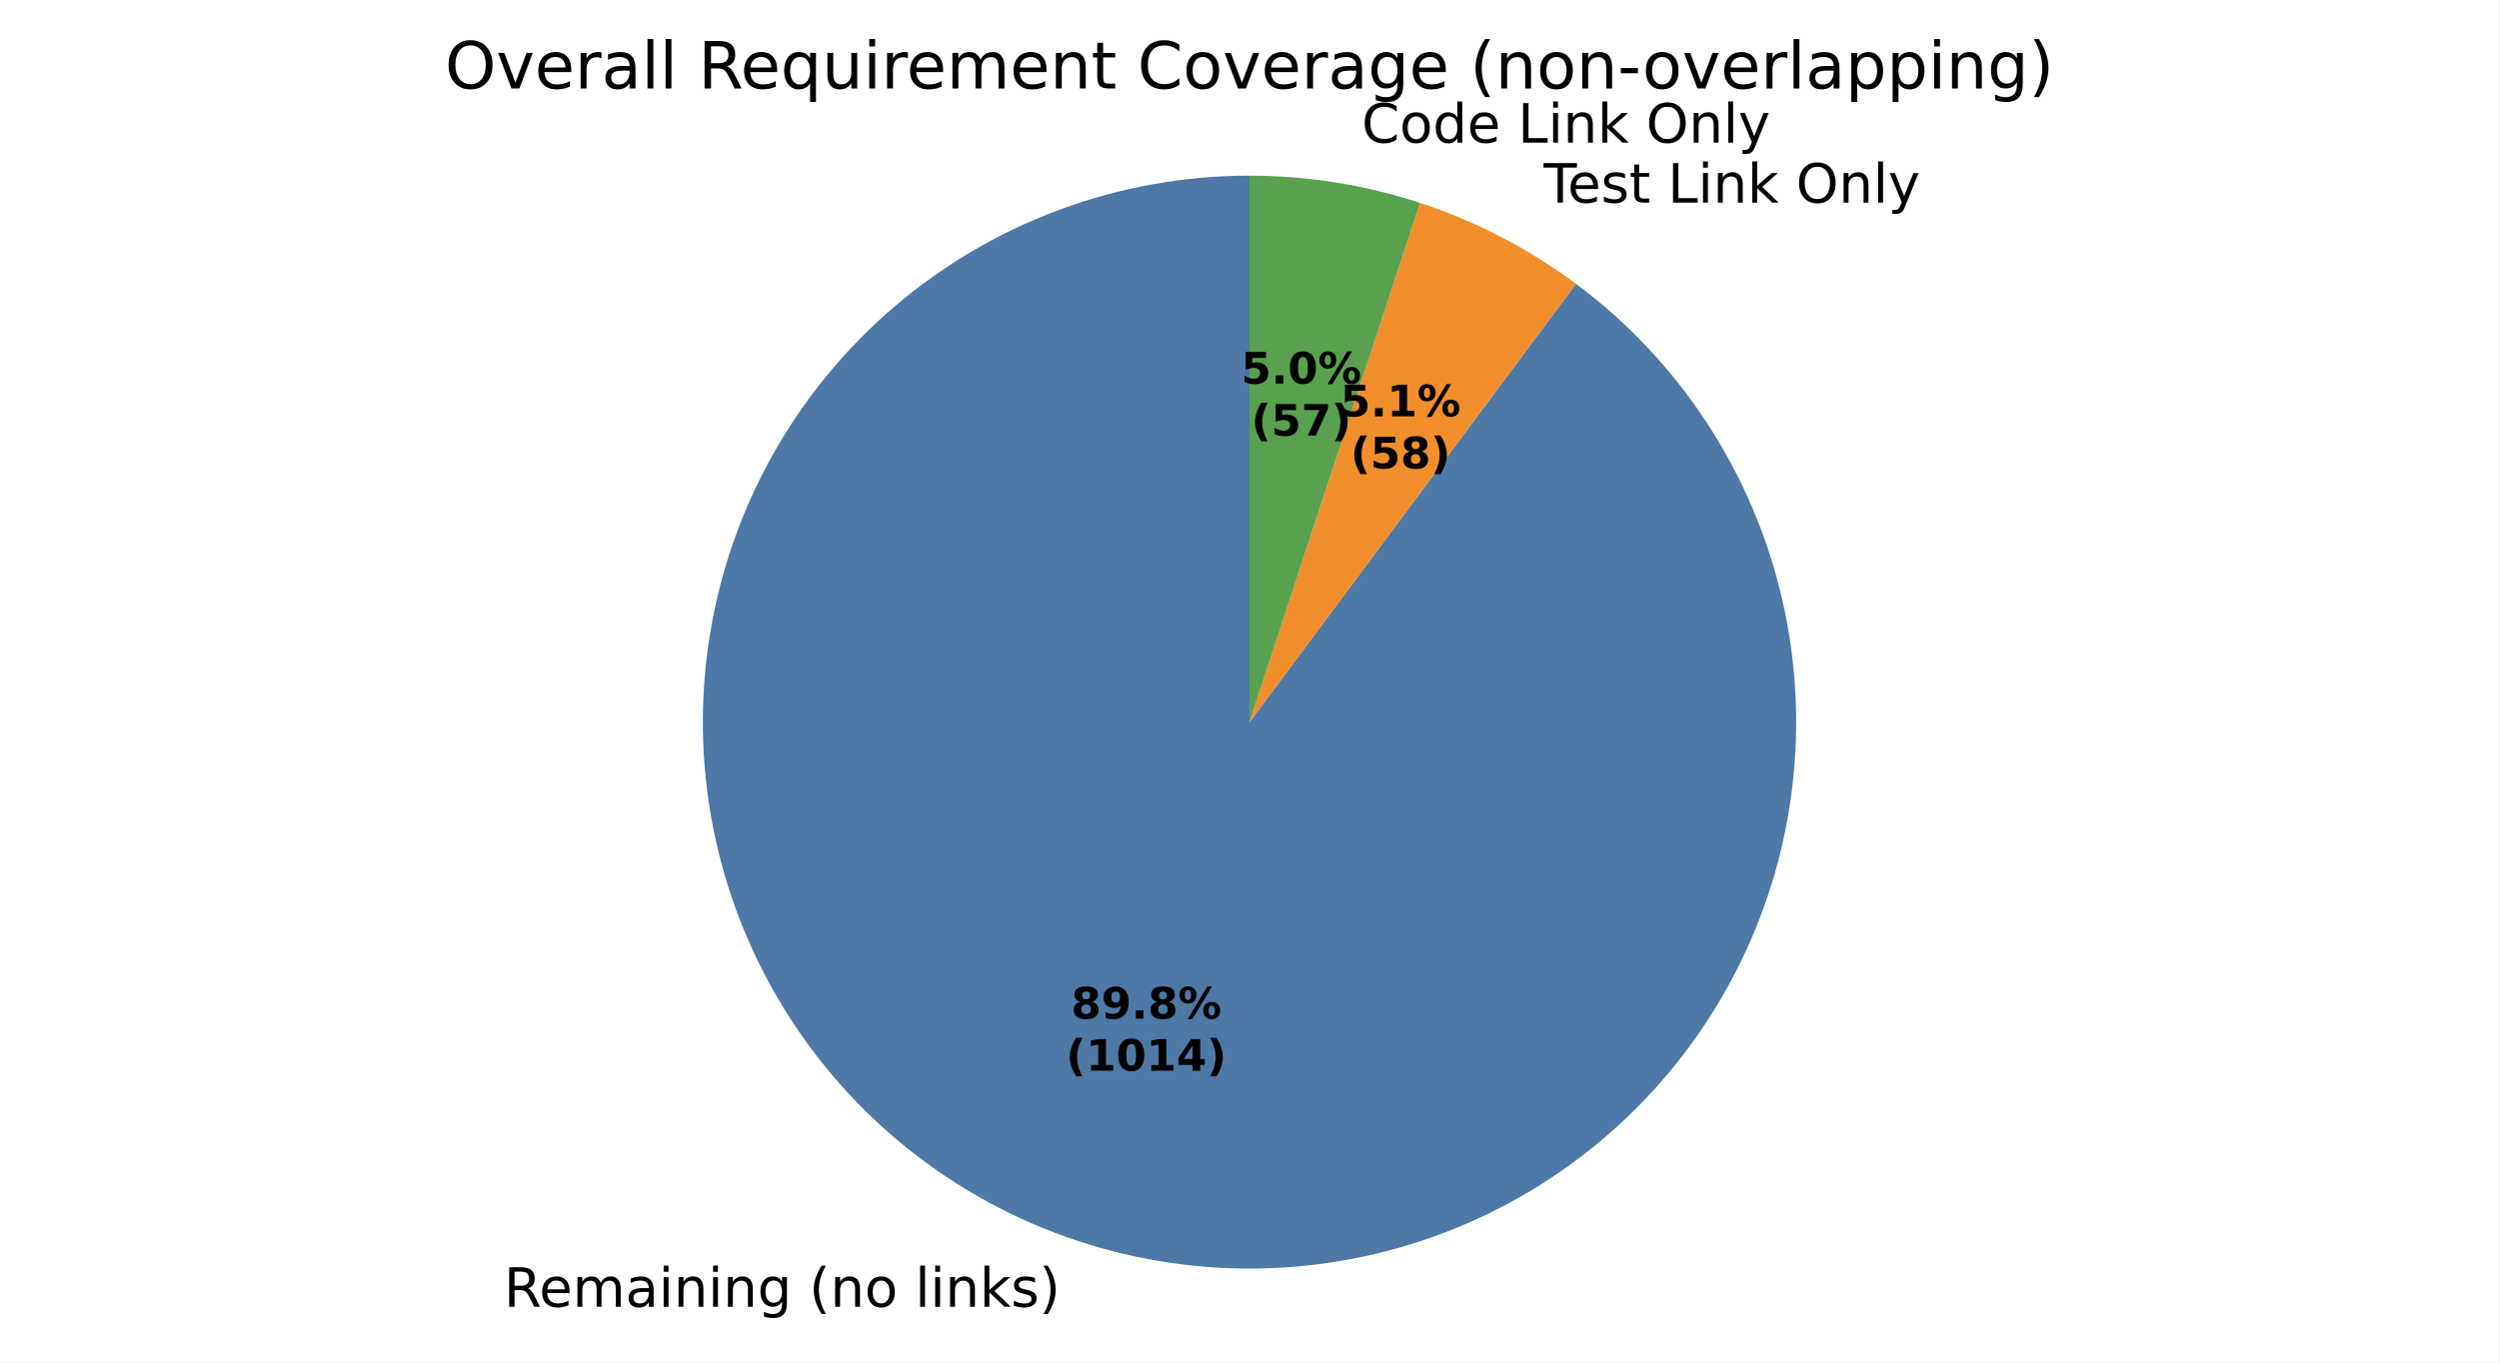
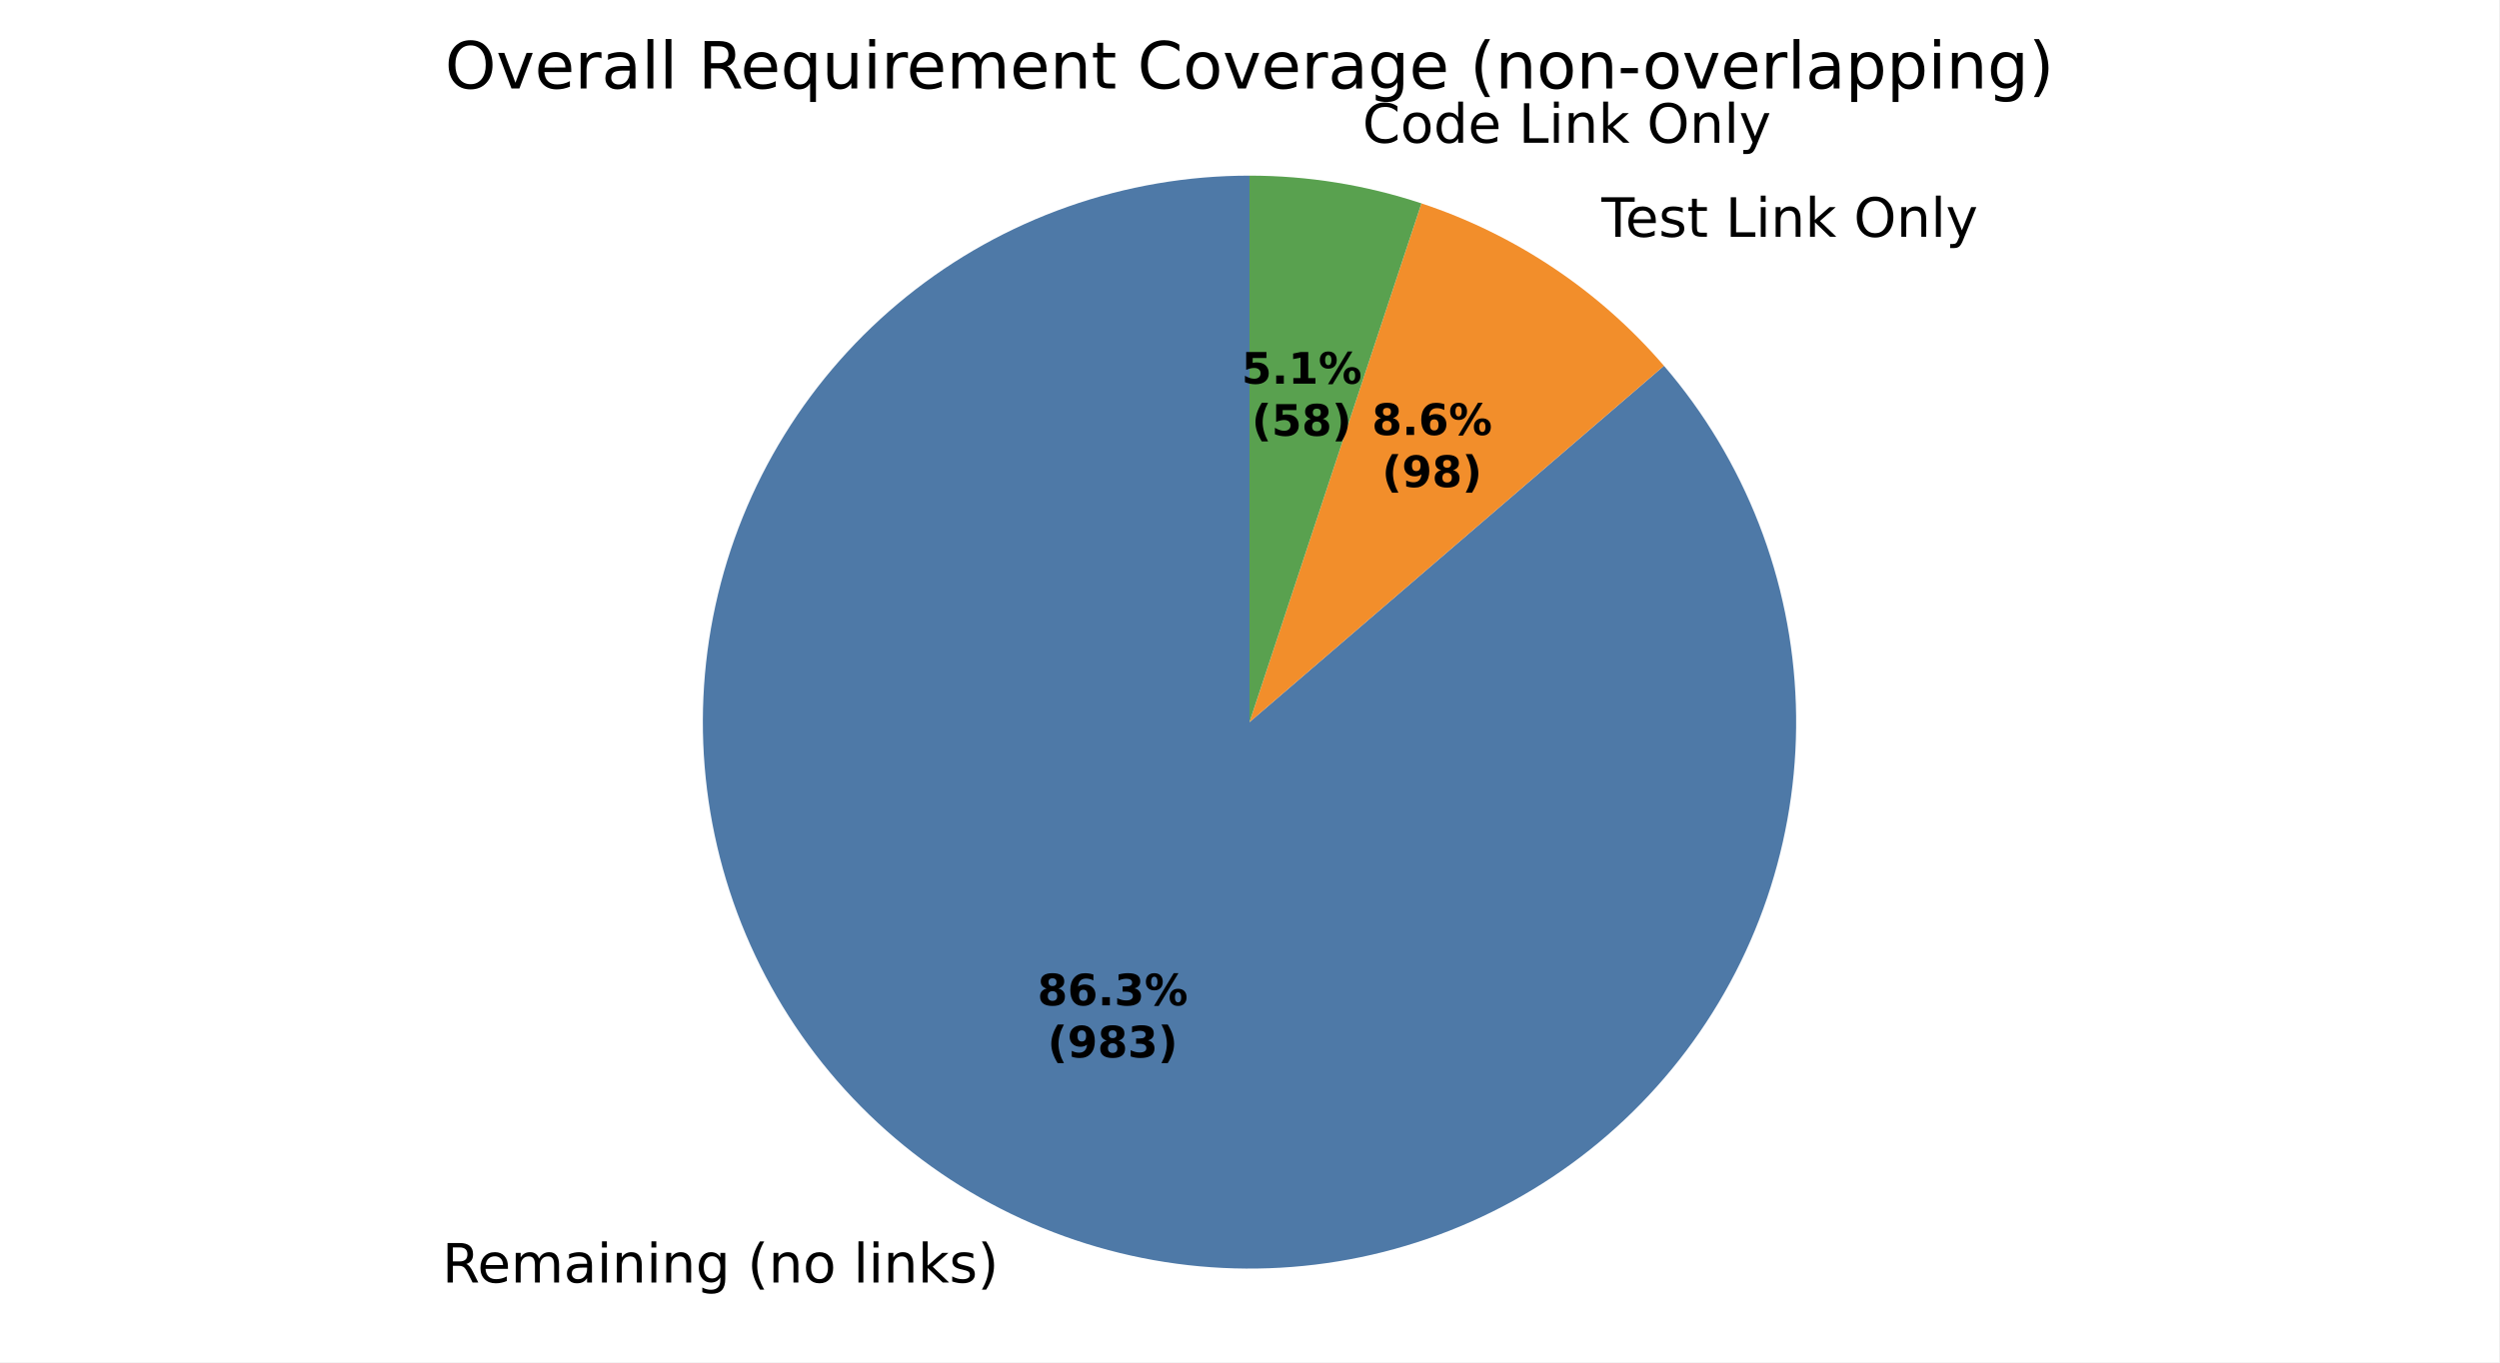
<svg xmlns="http://www.w3.org/2000/svg" xmlns:xlink="http://www.w3.org/1999/xlink" width="460.8pt" height="251.278pt" viewBox="0 0 460.8 251.278" version="1.1">
  <defs>
    <style type="text/css">*{stroke-linejoin: round; stroke-linecap: butt}</style>
  </defs>
  <g id="figure_1">
    <g id="patch_1">
      <path d="M 0 251.278  L 460.8 251.278  L 460.8 0  L 0 0  z " style="fill: #ffffff" />
    </g>
    <g id="axes_1">
      <g id="patch_2">
-         <path d="M 230.4 32.398  C 218.519 32.398 206.73 34.499 195.58 38.603  C 184.431 42.707 174.094 48.751 165.048 56.454  C 156.002 64.157 148.389 73.399 142.561 83.753  C 136.732 94.106 132.78 105.409 130.888 117.139  C 128.995 128.868 129.19 140.841 131.466 152.502  C 133.741 164.163 138.06 175.331 144.224 185.489  C 150.387 195.646 158.299 204.635 167.591 212.038  C 176.884 219.441 187.413 225.143 198.691 228.881  C 209.97 232.618 221.82 234.333 233.695 233.944  C 245.57 233.556 257.283 231.071 268.293 226.604  C 279.303 222.138 289.437 215.76 298.226 207.765  C 307.015 199.771 314.322 190.284 319.809 179.746  C 325.295 169.207 328.876 157.781 330.384 145.996  C 331.893 134.211 331.306 122.251 328.65 110.67  C 325.995 99.09 321.313 88.069 314.821 78.118  C 308.328 68.168 300.128 59.443 290.598 52.347  L 230.4 133.198  z " style="fill: #4e79a7" />
+         <path d="M 230.4 32.398  C 218.985 32.398 207.653 34.337 196.888 38.132  C 186.122 41.927 176.079 47.523 167.188 54.681  C 158.297 61.84 150.686 70.456 144.68 80.163  C 138.674 89.87 134.361 100.527 131.924 111.679  C 129.487 122.83 128.962 134.315 130.371 145.643  C 131.78 156.97 135.104 167.976 140.199 178.191  C 145.294 188.405 152.087 197.681 160.288 205.62  C 168.489 213.56 177.98 220.049 188.354 224.81  C 198.728 229.571 209.836 232.536 221.203 233.578  C 232.57 234.619 244.032 233.722 255.099 230.925  C 266.166 228.128 276.677 223.472 286.185 217.155  C 295.692 210.838 304.058 202.951 310.924 193.833  C 317.79 184.714 323.058 174.495 326.502 163.612  C 329.946 152.73 331.517 141.341 331.147 129.932  C 330.777 118.523 328.472 107.26 324.33 96.623  C 320.188 85.986 314.27 76.13 306.827 67.475  L 230.4 133.198  z " style="fill: #4e79a7" />
      </g>
      <g id="patch_3">
-         <path d="M 290.598 52.347  C 286.246 49.107 281.639 46.223 276.823 43.725  C 272.007 41.226 266.997 39.12 261.842 37.427  L 230.4 133.198  z " style="fill: #f28e2b" />
+         <path d="M 306.827 67.475  C 300.897 60.578 294.06 54.516 286.503 49.454  C 278.946 44.391 270.738 40.375 262.104 37.514  L 230.4 133.198  z " style="fill: #f28e2b" />
      </g>
      <g id="patch_4">
-         <path d="M 261.842 37.427  C 256.776 35.764 251.586 34.506 246.321 33.663  C 241.056 32.821 235.732 32.398 230.4 32.398  L 230.4 133.198  z " style="fill: #59a14f" />
+         <path d="M 262.104 37.514  C 256.999 35.822 251.766 34.542 246.457 33.685  C 241.147 32.829 235.778 32.398 230.4 32.398  L 230.4 133.198  z " style="fill: #59a14f" />
      </g>
      <g id="patch_5">
        <path d="M 230.4 32.398  C 230.4 32.398 230.4 32.398 230.4 32.398  L 230.4 133.198  z " style="fill: #b07aa1" />
      </g>
      <g id="matplotlib.axis_1" />
      <g id="matplotlib.axis_2" />
      <g id="text_1">
-         <g transform="translate(92.90963 241.0473) scale(0.1 -0.1)">
+         <g transform="translate(81.53824 236.5694) scale(0.1 -0.1)">
          <defs>
            <path id="DejaVuSans-35" d="M 2841 2188  Q 3044 2119 3236 1894  Q 3428 1669 3622 1275  L 4263 0  L 3584 0  L 2988 1197  Q 2756 1666 2539 1819  Q 2322 1972 1947 1972  L 1259 1972  L 1259 0  L 628 0  L 628 4666  L 2053 4666  Q 2853 4666 3247 4331  Q 3641 3997 3641 3322  Q 3641 2881 3436 2590  Q 3231 2300 2841 2188  z M 1259 4147  L 1259 2491  L 2053 2491  Q 2509 2491 2742 2702  Q 2975 2913 2975 3322  Q 2975 3731 2742 3939  Q 2509 4147 2053 4147  L 1259 4147  z " transform="scale(0.015625)" />
            <path id="DejaVuSans-48" d="M 3597 1894  L 3597 1613  L 953 1613  Q 991 1019 1311 708  Q 1631 397 2203 397  Q 2534 397 2845 478  Q 3156 559 3463 722  L 3463 178  Q 3153 47 2828 -22  Q 2503 -91 2169 -91  Q 1331 -91 842 396  Q 353 884 353 1716  Q 353 2575 817 3079  Q 1281 3584 2069 3584  Q 2775 3584 3186 3129  Q 3597 2675 3597 1894  z M 3022 2063  Q 3016 2534 2758 2815  Q 2500 3097 2075 3097  Q 1594 3097 1305 2825  Q 1016 2553 972 2059  L 3022 2063  z " transform="scale(0.015625)" />
            <path id="DejaVuSans-50" d="M 3328 2828  Q 3544 3216 3844 3400  Q 4144 3584 4550 3584  Q 5097 3584 5394 3201  Q 5691 2819 5691 2113  L 5691 0  L 5113 0  L 5113 2094  Q 5113 2597 4934 2840  Q 4756 3084 4391 3084  Q 3944 3084 3684 2787  Q 3425 2491 3425 1978  L 3425 0  L 2847 0  L 2847 2094  Q 2847 2600 2669 2842  Q 2491 3084 2119 3084  Q 1678 3084 1418 2786  Q 1159 2488 1159 1978  L 1159 0  L 581 0  L 581 3500  L 1159 3500  L 1159 2956  Q 1356 3278 1631 3431  Q 1906 3584 2284 3584  Q 2666 3584 2933 3390  Q 3200 3197 3328 2828  z " transform="scale(0.015625)" />
            <path id="DejaVuSans-44" d="M 2194 1759  Q 1497 1759 1228 1600  Q 959 1441 959 1056  Q 959 750 1161 570  Q 1363 391 1709 391  Q 2188 391 2477 730  Q 2766 1069 2766 1631  L 2766 1759  L 2194 1759  z M 3341 1997  L 3341 0  L 2766 0  L 2766 531  Q 2569 213 2275 61  Q 1981 -91 1556 -91  Q 1019 -91 701 211  Q 384 513 384 1019  Q 384 1609 779 1909  Q 1175 2209 1959 2209  L 2766 2209  L 2766 2266  Q 2766 2663 2505 2880  Q 2244 3097 1772 3097  Q 1472 3097 1187 3025  Q 903 2953 641 2809  L 641 3341  Q 956 3463 1253 3523  Q 1550 3584 1831 3584  Q 2591 3584 2966 3190  Q 3341 2797 3341 1997  z " transform="scale(0.015625)" />
            <path id="DejaVuSans-4c" d="M 603 3500  L 1178 3500  L 1178 0  L 603 0  L 603 3500  z M 603 4863  L 1178 4863  L 1178 4134  L 603 4134  L 603 4863  z " transform="scale(0.015625)" />
            <path id="DejaVuSans-51" d="M 3513 2113  L 3513 0  L 2938 0  L 2938 2094  Q 2938 2591 2744 2837  Q 2550 3084 2163 3084  Q 1697 3084 1428 2787  Q 1159 2491 1159 1978  L 1159 0  L 581 0  L 581 3500  L 1159 3500  L 1159 2956  Q 1366 3272 1645 3428  Q 1925 3584 2291 3584  Q 2894 3584 3203 3211  Q 3513 2838 3513 2113  z " transform="scale(0.015625)" />
            <path id="DejaVuSans-4a" d="M 2906 1791  Q 2906 2416 2648 2759  Q 2391 3103 1925 3103  Q 1463 3103 1205 2759  Q 947 2416 947 1791  Q 947 1169 1205 825  Q 1463 481 1925 481  Q 2391 481 2648 825  Q 2906 1169 2906 1791  z M 3481 434  Q 3481 -459 3084 -895  Q 2688 -1331 1869 -1331  Q 1566 -1331 1297 -1286  Q 1028 -1241 775 -1147  L 775 -588  Q 1028 -725 1275 -790  Q 1522 -856 1778 -856  Q 2344 -856 2625 -561  Q 2906 -266 2906 331  L 2906 616  Q 2728 306 2450 153  Q 2172 0 1784 0  Q 1141 0 747 490  Q 353 981 353 1791  Q 353 2603 747 3093  Q 1141 3584 1784 3584  Q 2172 3584 2450 3431  Q 2728 3278 2906 2969  L 2906 3500  L 3481 3500  L 3481 434  z " transform="scale(0.015625)" />
            <path id="DejaVuSans-3" transform="scale(0.015625)" />
            <path id="DejaVuSans-b" d="M 1984 4856  Q 1566 4138 1362 3434  Q 1159 2731 1159 2009  Q 1159 1288 1364 580  Q 1569 -128 1984 -844  L 1484 -844  Q 1016 -109 783 600  Q 550 1309 550 2009  Q 550 2706 781 3412  Q 1013 4119 1484 4856  L 1984 4856  z " transform="scale(0.015625)" />
            <path id="DejaVuSans-52" d="M 1959 3097  Q 1497 3097 1228 2736  Q 959 2375 959 1747  Q 959 1119 1226 758  Q 1494 397 1959 397  Q 2419 397 2687 759  Q 2956 1122 2956 1747  Q 2956 2369 2687 2733  Q 2419 3097 1959 3097  z M 1959 3584  Q 2709 3584 3137 3096  Q 3566 2609 3566 1747  Q 3566 888 3137 398  Q 2709 -91 1959 -91  Q 1206 -91 779 398  Q 353 888 353 1747  Q 353 2609 779 3096  Q 1206 3584 1959 3584  z " transform="scale(0.015625)" />
            <path id="DejaVuSans-4f" d="M 603 4863  L 1178 4863  L 1178 0  L 603 0  L 603 4863  z " transform="scale(0.015625)" />
            <path id="DejaVuSans-4e" d="M 581 4863  L 1159 4863  L 1159 1991  L 2875 3500  L 3609 3500  L 1753 1863  L 3688 0  L 2938 0  L 1159 1709  L 1159 0  L 581 0  L 581 4863  z " transform="scale(0.015625)" />
            <path id="DejaVuSans-56" d="M 2834 3397  L 2834 2853  Q 2591 2978 2328 3040  Q 2066 3103 1784 3103  Q 1356 3103 1142 2972  Q 928 2841 928 2578  Q 928 2378 1081 2264  Q 1234 2150 1697 2047  L 1894 2003  Q 2506 1872 2764 1633  Q 3022 1394 3022 966  Q 3022 478 2636 193  Q 2250 -91 1575 -91  Q 1294 -91 989 -36  Q 684 19 347 128  L 347 722  Q 666 556 975 473  Q 1284 391 1588 391  Q 1994 391 2212 530  Q 2431 669 2431 922  Q 2431 1156 2273 1281  Q 2116 1406 1581 1522  L 1381 1569  Q 847 1681 609 1914  Q 372 2147 372 2553  Q 372 3047 722 3315  Q 1072 3584 1716 3584  Q 2034 3584 2315 3537  Q 2597 3491 2834 3397  z " transform="scale(0.015625)" />
            <path id="DejaVuSans-c" d="M 513 4856  L 1013 4856  Q 1481 4119 1714 3412  Q 1947 2706 1947 2009  Q 1947 1309 1714 600  Q 1481 -109 1013 -844  L 513 -844  Q 928 -128 1133 580  Q 1338 1288 1338 2009  Q 1338 2731 1133 3434  Q 928 4138 513 4856  z " transform="scale(0.015625)" />
          </defs>
          <use xlink:href="#DejaVuSans-35" />
          <use xlink:href="#DejaVuSans-48" transform="translate(65 0)" />
          <use xlink:href="#DejaVuSans-50" transform="translate(126.5312 0)" />
          <use xlink:href="#DejaVuSans-44" transform="translate(223.9375 0)" />
          <use xlink:href="#DejaVuSans-4c" transform="translate(285.2188 0)" />
          <use xlink:href="#DejaVuSans-51" transform="translate(313 0)" />
          <use xlink:href="#DejaVuSans-4c" transform="translate(376.375 0)" />
          <use xlink:href="#DejaVuSans-51" transform="translate(404.1562 0)" />
          <use xlink:href="#DejaVuSans-4a" transform="translate(467.5312 0)" />
          <use xlink:href="#DejaVuSans-3" transform="translate(531.0156 0)" />
          <use xlink:href="#DejaVuSans-b" transform="translate(562.7969 0)" />
          <use xlink:href="#DejaVuSans-51" transform="translate(601.8125 0)" />
          <use xlink:href="#DejaVuSans-52" transform="translate(665.1875 0)" />
          <use xlink:href="#DejaVuSans-3" transform="translate(726.375 0)" />
          <use xlink:href="#DejaVuSans-4f" transform="translate(758.1562 0)" />
          <use xlink:href="#DejaVuSans-4c" transform="translate(785.9375 0)" />
          <use xlink:href="#DejaVuSans-51" transform="translate(813.7188 0)" />
          <use xlink:href="#DejaVuSans-4e" transform="translate(877.0938 0)" />
          <use xlink:href="#DejaVuSans-56" transform="translate(935 0)" />
          <use xlink:href="#DejaVuSans-c" transform="translate(987.0938 0)" />
        </g>
      </g>
      <g id="text_2">
-         <g transform="translate(281.4656 37.37525) scale(0.1 -0.1)">
+         <g transform="translate(292.1128 43.67722) scale(0.1 -0.1)">
          <defs>
            <path id="DejaVuSans-37" d="M -19 4666  L 3928 4666  L 3928 4134  L 2272 4134  L 2272 0  L 1638 0  L 1638 4134  L -19 4134  L -19 4666  z " transform="scale(0.015625)" />
            <path id="DejaVuSans-57" d="M 1172 4494  L 1172 3500  L 2356 3500  L 2356 3053  L 1172 3053  L 1172 1153  Q 1172 725 1289 603  Q 1406 481 1766 481  L 2356 481  L 2356 0  L 1766 0  Q 1100 0 847 248  Q 594 497 594 1153  L 594 3053  L 172 3053  L 172 3500  L 594 3500  L 594 4494  L 1172 4494  z " transform="scale(0.015625)" />
            <path id="DejaVuSans-2f" d="M 628 4666  L 1259 4666  L 1259 531  L 3531 531  L 3531 0  L 628 0  L 628 4666  z " transform="scale(0.015625)" />
            <path id="DejaVuSans-32" d="M 2522 4238  Q 1834 4238 1429 3725  Q 1025 3213 1025 2328  Q 1025 1447 1429 934  Q 1834 422 2522 422  Q 3209 422 3611 934  Q 4013 1447 4013 2328  Q 4013 3213 3611 3725  Q 3209 4238 2522 4238  z M 2522 4750  Q 3503 4750 4090 4092  Q 4678 3434 4678 2328  Q 4678 1225 4090 567  Q 3503 -91 2522 -91  Q 1538 -91 948 565  Q 359 1222 359 2328  Q 359 3434 948 4092  Q 1538 4750 2522 4750  z " transform="scale(0.015625)" />
            <path id="DejaVuSans-5c" d="M 2059 -325  Q 1816 -950 1584 -1140  Q 1353 -1331 966 -1331  L 506 -1331  L 506 -850  L 844 -850  Q 1081 -850 1212 -737  Q 1344 -625 1503 -206  L 1606 56  L 191 3500  L 800 3500  L 1894 763  L 2988 3500  L 3597 3500  L 2059 -325  z " transform="scale(0.015625)" />
          </defs>
          <use xlink:href="#DejaVuSans-3" />
          <use xlink:href="#DejaVuSans-37" transform="translate(31.78125 0)" />
          <use xlink:href="#DejaVuSans-48" transform="translate(75.875 0)" />
          <use xlink:href="#DejaVuSans-56" transform="translate(137.4062 0)" />
          <use xlink:href="#DejaVuSans-57" transform="translate(189.5 0)" />
          <use xlink:href="#DejaVuSans-3" transform="translate(228.7031 0)" />
          <use xlink:href="#DejaVuSans-2f" transform="translate(260.4844 0)" />
          <use xlink:href="#DejaVuSans-4c" transform="translate(316.2031 0)" />
          <use xlink:href="#DejaVuSans-51" transform="translate(343.9844 0)" />
          <use xlink:href="#DejaVuSans-4e" transform="translate(407.3594 0)" />
          <use xlink:href="#DejaVuSans-3" transform="translate(465.2656 0)" />
          <use xlink:href="#DejaVuSans-32" transform="translate(497.0469 0)" />
          <use xlink:href="#DejaVuSans-51" transform="translate(575.7656 0)" />
          <use xlink:href="#DejaVuSans-4f" transform="translate(639.1406 0)" />
          <use xlink:href="#DejaVuSans-5c" transform="translate(666.9219 0)" />
        </g>
      </g>
      <g id="text_3">
-         <g transform="translate(247.913 26.30796) scale(0.1 -0.1)">
+         <g transform="translate(248.0625 26.33198) scale(0.1 -0.1)">
          <defs>
            <path id="DejaVuSans-26" d="M 4122 4306  L 4122 3641  Q 3803 3938 3442 4084  Q 3081 4231 2675 4231  Q 1875 4231 1450 3742  Q 1025 3253 1025 2328  Q 1025 1406 1450 917  Q 1875 428 2675 428  Q 3081 428 3442 575  Q 3803 722 4122 1019  L 4122 359  Q 3791 134 3420 21  Q 3050 -91 2638 -91  Q 1578 -91 968 557  Q 359 1206 359 2328  Q 359 3453 968 4101  Q 1578 4750 2638 4750  Q 3056 4750 3426 4639  Q 3797 4528 4122 4306  z " transform="scale(0.015625)" />
            <path id="DejaVuSans-47" d="M 2906 2969  L 2906 4863  L 3481 4863  L 3481 0  L 2906 0  L 2906 525  Q 2725 213 2448 61  Q 2172 -91 1784 -91  Q 1150 -91 751 415  Q 353 922 353 1747  Q 353 2572 751 3078  Q 1150 3584 1784 3584  Q 2172 3584 2448 3432  Q 2725 3281 2906 2969  z M 947 1747  Q 947 1113 1208 752  Q 1469 391 1925 391  Q 2381 391 2643 752  Q 2906 1113 2906 1747  Q 2906 2381 2643 2742  Q 2381 3103 1925 3103  Q 1469 3103 1208 2742  Q 947 2381 947 1747  z " transform="scale(0.015625)" />
          </defs>
          <use xlink:href="#DejaVuSans-3" />
          <use xlink:href="#DejaVuSans-26" transform="translate(31.78125 0)" />
          <use xlink:href="#DejaVuSans-52" transform="translate(101.6094 0)" />
          <use xlink:href="#DejaVuSans-47" transform="translate(162.7969 0)" />
          <use xlink:href="#DejaVuSans-48" transform="translate(226.2812 0)" />
          <use xlink:href="#DejaVuSans-3" transform="translate(287.8125 0)" />
          <use xlink:href="#DejaVuSans-2f" transform="translate(319.5938 0)" />
          <use xlink:href="#DejaVuSans-4c" transform="translate(375.3125 0)" />
          <use xlink:href="#DejaVuSans-51" transform="translate(403.0938 0)" />
          <use xlink:href="#DejaVuSans-4e" transform="translate(466.4688 0)" />
          <use xlink:href="#DejaVuSans-3" transform="translate(524.375 0)" />
          <use xlink:href="#DejaVuSans-32" transform="translate(556.1562 0)" />
          <use xlink:href="#DejaVuSans-51" transform="translate(634.875 0)" />
          <use xlink:href="#DejaVuSans-4f" transform="translate(698.25 0)" />
          <use xlink:href="#DejaVuSans-5c" transform="translate(726.0312 0)" />
        </g>
      </g>
      <g id="text_4">
-         <g transform="translate(197.498 187.8852) scale(0.08 -0.08)">
+         <g transform="translate(191.2954 185.4427) scale(0.08 -0.08)">
          <defs>
            <path id="DejaVuSans-Bold-1b" d="M 2228 2088  Q 1891 2088 1709 1903  Q 1528 1719 1528 1375  Q 1528 1031 1709 848  Q 1891 666 2228 666  Q 2563 666 2741 848  Q 2919 1031 2919 1375  Q 2919 1722 2741 1905  Q 2563 2088 2228 2088  z M 1350 2484  Q 925 2613 709 2878  Q 494 3144 494 3541  Q 494 4131 934 4440  Q 1375 4750 2228 4750  Q 3075 4750 3515 4442  Q 3956 4134 3956 3541  Q 3956 3144 3739 2878  Q 3522 2613 3097 2484  Q 3572 2353 3814 2058  Q 4056 1763 4056 1313  Q 4056 619 3595 264  Q 3134 -91 2228 -91  Q 1319 -91 855 264  Q 391 619 391 1313  Q 391 1763 633 2058  Q 875 2353 1350 2484  z M 1631 3419  Q 1631 3141 1786 2991  Q 1941 2841 2228 2841  Q 2509 2841 2662 2991  Q 2816 3141 2816 3419  Q 2816 3697 2662 3845  Q 2509 3994 2228 3994  Q 1941 3994 1786 3844  Q 1631 3694 1631 3419  z " transform="scale(0.015625)" />
+             <path id="DejaVuSans-Bold-19" d="M 2316 2303  Q 2000 2303 1842 2098  Q 1684 1894 1684 1484  Q 1684 1075 1842 870  Q 2000 666 2316 666  Q 2634 666 2792 870  Q 2950 1075 2950 1484  Q 2950 1894 2792 2098  Q 2634 2303 2316 2303  z M 3803 4544  L 3803 3681  Q 3506 3822 3243 3889  Q 2981 3956 2731 3956  Q 2194 3956 1894 3657  Q 1594 3359 1544 2772  Q 1750 2925 1990 3001  Q 2231 3078 2516 3078  Q 3231 3078 3670 2659  Q 4109 2241 4109 1563  Q 4109 813 3618 361  Q 3128 -91 2303 -91  Q 1394 -91 895 523  Q 397 1138 397 2266  Q 397 3422 980 4083  Q 1563 4744 2578 4744  Q 2900 4744 3203 4694  Q 3506 4644 3803 4544  z " transform="scale(0.015625)" />
+             <path id="DejaVuSans-Bold-11" d="M 653 1209  L 1778 1209  L 1778 0  L 653 0  L 653 1209  z " transform="scale(0.015625)" />
+             <path id="DejaVuSans-Bold-16" d="M 2981 2516  Q 3453 2394 3698 2092  Q 3944 1791 3944 1325  Q 3944 631 3412 270  Q 2881 -91 1863 -91  Q 1503 -91 1142 -33  Q 781 25 428 141  L 428 1069  Q 766 900 1098 814  Q 1431 728 1753 728  Q 2231 728 2486 893  Q 2741 1059 2741 1369  Q 2741 1688 2480 1852  Q 2219 2016 1709 2016  L 1228 2016  L 1228 2791  L 1734 2791  Q 2188 2791 2409 2933  Q 2631 3075 2631 3366  Q 2631 3634 2415 3781  Q 2200 3928 1806 3928  Q 1516 3928 1219 3862  Q 922 3797 628 3669  L 628 4550  Q 984 4650 1334 4700  Q 1684 4750 2022 4750  Q 2931 4750 3382 4451  Q 3834 4153 3834 3553  Q 3834 3144 3618 2883  Q 3403 2622 2981 2516  z " transform="scale(0.015625)" />
+             <path id="DejaVuSans-Bold-8" d="M 4959 1925  Q 4738 1925 4616 1733  Q 4494 1541 4494 1184  Q 4494 825 4614 633  Q 4734 441 4959 441  Q 5184 441 5303 633  Q 5422 825 5422 1184  Q 5422 1541 5301 1733  Q 5181 1925 4959 1925  z M 4959 2450  Q 5541 2450 5875 2112  Q 6209 1775 6209 1184  Q 6209 594 5875 251  Q 5541 -91 4959 -91  Q 4378 -91 4042 251  Q 3706 594 3706 1184  Q 3706 1772 4042 2111  Q 4378 2450 4959 2450  z M 2094 -91  L 1403 -91  L 4319 4750  L 5013 4750  L 2094 -91  z M 1453 4750  Q 2034 4750 2367 4411  Q 2700 4072 2700 3481  Q 2700 2891 2367 2550  Q 2034 2209 1453 2209  Q 872 2209 539 2550  Q 206 2891 206 3481  Q 206 4072 539 4411  Q 872 4750 1453 4750  z M 1453 4225  Q 1228 4225 1106 4031  Q 984 3838 984 3481  Q 984 3122 1106 2926  Q 1228 2731 1453 2731  Q 1678 2731 1798 2926  Q 1919 3122 1919 3481  Q 1919 3838 1797 4031  Q 1675 4225 1453 4225  z " transform="scale(0.015625)" />
+           </defs>
+           <use xlink:href="#DejaVuSans-Bold-1b" />
+           <use xlink:href="#DejaVuSans-Bold-19" transform="translate(69.57812 0)" />
+           <use xlink:href="#DejaVuSans-Bold-11" transform="translate(139.1562 0)" />
+           <use xlink:href="#DejaVuSans-Bold-16" transform="translate(177.1406 0)" />
+           <use xlink:href="#DejaVuSans-Bold-8" transform="translate(246.7188 0)" />
+         </g>
+         <g transform="translate(193.1667 195.0442) scale(0.08 -0.08)">
+           <defs>
+             <path id="DejaVuSans-Bold-b" d="M 2413 -844  L 1484 -844  Q 1006 -72 778 623  Q 550 1319 550 2003  Q 550 2688 779 3389  Q 1009 4091 1484 4856  L 2413 4856  Q 2013 4116 1813 3408  Q 1613 2700 1613 2009  Q 1613 1319 1811 609  Q 2009 -100 2413 -844  z " transform="scale(0.015625)" />
            <path id="DejaVuSans-Bold-1c" d="M 641 103  L 641 966  Q 928 831 1190 764  Q 1453 697 1709 697  Q 2247 697 2547 995  Q 2847 1294 2900 1881  Q 2688 1725 2447 1647  Q 2206 1569 1925 1569  Q 1209 1569 770 1986  Q 331 2403 331 3084  Q 331 3838 820 4291  Q 1309 4744 2131 4744  Q 3044 4744 3544 4128  Q 4044 3513 4044 2388  Q 4044 1231 3459 570  Q 2875 -91 1856 -91  Q 1528 -91 1228 -42  Q 928 6 641 103  z M 2125 2350  Q 2441 2350 2600 2554  Q 2759 2759 2759 3169  Q 2759 3575 2600 3781  Q 2441 3988 2125 3988  Q 1809 3988 1650 3781  Q 1491 3575 1491 3169  Q 1491 2759 1650 2554  Q 1809 2350 2125 2350  z " transform="scale(0.015625)" />
-             <path id="DejaVuSans-Bold-11" d="M 653 1209  L 1778 1209  L 1778 0  L 653 0  L 653 1209  z " transform="scale(0.015625)" />
-             <path id="DejaVuSans-Bold-8" d="M 4959 1925  Q 4738 1925 4616 1733  Q 4494 1541 4494 1184  Q 4494 825 4614 633  Q 4734 441 4959 441  Q 5184 441 5303 633  Q 5422 825 5422 1184  Q 5422 1541 5301 1733  Q 5181 1925 4959 1925  z M 4959 2450  Q 5541 2450 5875 2112  Q 6209 1775 6209 1184  Q 6209 594 5875 251  Q 5541 -91 4959 -91  Q 4378 -91 4042 251  Q 3706 594 3706 1184  Q 3706 1772 4042 2111  Q 4378 2450 4959 2450  z M 2094 -91  L 1403 -91  L 4319 4750  L 5013 4750  L 2094 -91  z M 1453 4750  Q 2034 4750 2367 4411  Q 2700 4072 2700 3481  Q 2700 2891 2367 2550  Q 2034 2209 1453 2209  Q 872 2209 539 2550  Q 206 2891 206 3481  Q 206 4072 539 4411  Q 872 4750 1453 4750  z M 1453 4225  Q 1228 4225 1106 4031  Q 984 3838 984 3481  Q 984 3122 1106 2926  Q 1228 2731 1453 2731  Q 1678 2731 1798 2926  Q 1919 3122 1919 3481  Q 1919 3838 1797 4031  Q 1675 4225 1453 4225  z " transform="scale(0.015625)" />
-           </defs>
+             <path id="DejaVuSans-Bold-c" d="M 513 -844  Q 913 -100 1113 609  Q 1313 1319 1313 2009  Q 1313 2700 1113 3408  Q 913 4116 513 4856  L 1441 4856  Q 1916 4091 2145 3389  Q 2375 2688 2375 2003  Q 2375 1319 2147 623  Q 1919 -72 1441 -844  L 513 -844  z " transform="scale(0.015625)" />
+           </defs>
+           <use xlink:href="#DejaVuSans-Bold-b" />
+           <use xlink:href="#DejaVuSans-Bold-1c" transform="translate(45.70312 0)" />
+           <use xlink:href="#DejaVuSans-Bold-1b" transform="translate(115.2812 0)" />
+           <use xlink:href="#DejaVuSans-Bold-16" transform="translate(184.8594 0)" />
+           <use xlink:href="#DejaVuSans-Bold-c" transform="translate(254.4375 0)" />
+         </g>
+       </g>
+       <g id="text_5">
+         <g transform="translate(252.9678 80.22877) scale(0.08 -0.08)">
          <use xlink:href="#DejaVuSans-Bold-1b" />
-           <use xlink:href="#DejaVuSans-Bold-1c" transform="translate(69.57812 0)" />
-           <use xlink:href="#DejaVuSans-Bold-11" transform="translate(139.1562 0)" />
-           <use xlink:href="#DejaVuSans-Bold-1b" transform="translate(177.1406 0)" />
-           <use xlink:href="#DejaVuSans-Bold-8" transform="translate(246.7188 0)" />
-         </g>
-         <g transform="translate(196.5861 197.4867) scale(0.08 -0.08)">
-           <defs>
-             <path id="DejaVuSans-Bold-b" d="M 2413 -844  L 1484 -844  Q 1006 -72 778 623  Q 550 1319 550 2003  Q 550 2688 779 3389  Q 1009 4091 1484 4856  L 2413 4856  Q 2013 4116 1813 3408  Q 1613 2700 1613 2009  Q 1613 1319 1811 609  Q 2009 -100 2413 -844  z " transform="scale(0.015625)" />
+           <use xlink:href="#DejaVuSans-Bold-11" transform="translate(69.57812 0)" />
+           <use xlink:href="#DejaVuSans-Bold-19" transform="translate(107.5625 0)" />
+           <use xlink:href="#DejaVuSans-Bold-8" transform="translate(177.1406 0)" />
+         </g>
+         <g transform="translate(254.839 89.83034) scale(0.08 -0.08)">
+           <use xlink:href="#DejaVuSans-Bold-b" />
+           <use xlink:href="#DejaVuSans-Bold-1c" transform="translate(45.70312 0)" />
+           <use xlink:href="#DejaVuSans-Bold-1b" transform="translate(115.2812 0)" />
+           <use xlink:href="#DejaVuSans-Bold-c" transform="translate(184.8594 0)" />
+         </g>
+       </g>
+       <g id="text_6">
+         <g transform="translate(228.9404 70.76773) scale(0.08 -0.08)">
+           <defs>
+             <path id="DejaVuSans-Bold-18" d="M 678 4666  L 3669 4666  L 3669 3781  L 1638 3781  L 1638 3059  Q 1775 3097 1914 3117  Q 2053 3138 2203 3138  Q 3056 3138 3531 2711  Q 4006 2284 4006 1522  Q 4006 766 3489 337  Q 2972 -91 2053 -91  Q 1656 -91 1267 -14  Q 878 63 494 219  L 494 1166  Q 875 947 1217 837  Q 1559 728 1863 728  Q 2300 728 2551 942  Q 2803 1156 2803 1522  Q 2803 1891 2551 2103  Q 2300 2316 1863 2316  Q 1603 2316 1309 2248  Q 1016 2181 678 2041  L 678 4666  z " transform="scale(0.015625)" />
            <path id="DejaVuSans-Bold-14" d="M 750 831  L 1813 831  L 1813 3847  L 722 3622  L 722 4441  L 1806 4666  L 2950 4666  L 2950 831  L 4013 831  L 4013 0  L 750 0  L 750 831  z " transform="scale(0.015625)" />
-             <path id="DejaVuSans-Bold-13" d="M 2944 2338  Q 2944 3213 2780 3570  Q 2616 3928 2228 3928  Q 1841 3928 1675 3570  Q 1509 3213 1509 2338  Q 1509 1453 1675 1090  Q 1841 728 2228 728  Q 2613 728 2778 1090  Q 2944 1453 2944 2338  z M 4147 2328  Q 4147 1169 3647 539  Q 3147 -91 2228 -91  Q 1306 -91 806 539  Q 306 1169 306 2328  Q 306 3491 806 4120  Q 1306 4750 2228 4750  Q 3147 4750 3647 4120  Q 4147 3491 4147 2328  z " transform="scale(0.015625)" />
-             <path id="DejaVuSans-Bold-17" d="M 2356 3675  L 1038 1722  L 2356 1722  L 2356 3675  z M 2156 4666  L 3494 4666  L 3494 1722  L 4159 1722  L 4159 850  L 3494 850  L 3494 0  L 2356 0  L 2356 850  L 288 850  L 288 1881  L 2156 4666  z " transform="scale(0.015625)" />
-             <path id="DejaVuSans-Bold-c" d="M 513 -844  Q 913 -100 1113 609  Q 1313 1319 1313 2009  Q 1313 2700 1113 3408  Q 913 4116 513 4856  L 1441 4856  Q 1916 4091 2145 3389  Q 2375 2688 2375 2003  Q 2375 1319 2147 623  Q 1919 -72 1441 -844  L 513 -844  z " transform="scale(0.015625)" />
-           </defs>
-           <use xlink:href="#DejaVuSans-Bold-b" />
-           <use xlink:href="#DejaVuSans-Bold-14" transform="translate(45.70312 0)" />
-           <use xlink:href="#DejaVuSans-Bold-13" transform="translate(115.2812 0)" />
-           <use xlink:href="#DejaVuSans-Bold-14" transform="translate(184.8594 0)" />
-           <use xlink:href="#DejaVuSans-Bold-17" transform="translate(254.4375 0)" />
-           <use xlink:href="#DejaVuSans-Bold-c" transform="translate(324.0156 0)" />
-         </g>
-       </g>
-       <g id="text_5">
-         <g transform="translate(247.1602 76.79133) scale(0.08 -0.08)">
-           <defs>
-             <path id="DejaVuSans-Bold-18" d="M 678 4666  L 3669 4666  L 3669 3781  L 1638 3781  L 1638 3059  Q 1775 3097 1914 3117  Q 2053 3138 2203 3138  Q 3056 3138 3531 2711  Q 4006 2284 4006 1522  Q 4006 766 3489 337  Q 2972 -91 2053 -91  Q 1656 -91 1267 -14  Q 878 63 494 219  L 494 1166  Q 875 947 1217 837  Q 1559 728 1863 728  Q 2300 728 2551 942  Q 2803 1156 2803 1522  Q 2803 1891 2551 2103  Q 2300 2316 1863 2316  Q 1603 2316 1309 2248  Q 1016 2181 678 2041  L 678 4666  z " transform="scale(0.015625)" />
          </defs>
          <use xlink:href="#DejaVuSans-Bold-18" />
          <use xlink:href="#DejaVuSans-Bold-11" transform="translate(69.57812 0)" />
          <use xlink:href="#DejaVuSans-Bold-14" transform="translate(107.5625 0)" />
          <use xlink:href="#DejaVuSans-Bold-8" transform="translate(177.1406 0)" />
        </g>
-         <g transform="translate(249.0315 86.39289) scale(0.08 -0.08)">
+         <g transform="translate(230.8116 80.36929) scale(0.08 -0.08)">
          <use xlink:href="#DejaVuSans-Bold-b" />
          <use xlink:href="#DejaVuSans-Bold-18" transform="translate(45.70312 0)" />
          <use xlink:href="#DejaVuSans-Bold-1b" transform="translate(115.2812 0)" />
-           <use xlink:href="#DejaVuSans-Bold-c" transform="translate(184.8594 0)" />
-         </g>
-       </g>
-       <g id="text_6">
-         <g transform="translate(228.8588 70.75463) scale(0.08 -0.08)">
-           <use xlink:href="#DejaVuSans-Bold-18" />
-           <use xlink:href="#DejaVuSans-Bold-11" transform="translate(69.57812 0)" />
-           <use xlink:href="#DejaVuSans-Bold-13" transform="translate(107.5625 0)" />
-           <use xlink:href="#DejaVuSans-Bold-8" transform="translate(177.1406 0)" />
-         </g>
-         <g transform="translate(230.7301 80.35619) scale(0.08 -0.08)">
-           <defs>
-             <path id="DejaVuSans-Bold-1a" d="M 428 4666  L 3944 4666  L 3944 3988  L 2125 0  L 953 0  L 2675 3781  L 428 3781  L 428 4666  z " transform="scale(0.015625)" />
-           </defs>
-           <use xlink:href="#DejaVuSans-Bold-b" />
-           <use xlink:href="#DejaVuSans-Bold-18" transform="translate(45.70312 0)" />
-           <use xlink:href="#DejaVuSans-Bold-1a" transform="translate(115.2812 0)" />
          <use xlink:href="#DejaVuSans-Bold-c" transform="translate(184.8594 0)" />
        </g>
      </g>
      <g id="text_7">
        <g transform="translate(82.04438 16.31812) scale(0.12 -0.12)">
          <defs>
            <path id="DejaVuSans-59" d="M 191 3500  L 800 3500  L 1894 563  L 2988 3500  L 3597 3500  L 2284 0  L 1503 0  L 191 3500  z " transform="scale(0.015625)" />
            <path id="DejaVuSans-55" d="M 2631 2963  Q 2534 3019 2420 3045  Q 2306 3072 2169 3072  Q 1681 3072 1420 2755  Q 1159 2438 1159 1844  L 1159 0  L 581 0  L 581 3500  L 1159 3500  L 1159 2956  Q 1341 3275 1631 3429  Q 1922 3584 2338 3584  Q 2397 3584 2469 3576  Q 2541 3569 2628 3553  L 2631 2963  z " transform="scale(0.015625)" />
            <path id="DejaVuSans-54" d="M 947 1747  Q 947 1113 1208 752  Q 1469 391 1925 391  Q 2381 391 2643 752  Q 2906 1113 2906 1747  Q 2906 2381 2643 2742  Q 2381 3103 1925 3103  Q 1469 3103 1208 2742  Q 947 2381 947 1747  z M 2906 525  Q 2725 213 2448 61  Q 2172 -91 1784 -91  Q 1150 -91 751 415  Q 353 922 353 1747  Q 353 2572 751 3078  Q 1150 3584 1784 3584  Q 2172 3584 2448 3432  Q 2725 3281 2906 2969  L 2906 3500  L 3481 3500  L 3481 -1331  L 2906 -1331  L 2906 525  z " transform="scale(0.015625)" />
            <path id="DejaVuSans-58" d="M 544 1381  L 544 3500  L 1119 3500  L 1119 1403  Q 1119 906 1312 657  Q 1506 409 1894 409  Q 2359 409 2629 706  Q 2900 1003 2900 1516  L 2900 3500  L 3475 3500  L 3475 0  L 2900 0  L 2900 538  Q 2691 219 2414 64  Q 2138 -91 1772 -91  Q 1169 -91 856 284  Q 544 659 544 1381  z M 1991 3584  L 1991 3584  z " transform="scale(0.015625)" />
            <path id="DejaVuSans-10" d="M 313 2009  L 1997 2009  L 1997 1497  L 313 1497  L 313 2009  z " transform="scale(0.015625)" />
            <path id="DejaVuSans-53" d="M 1159 525  L 1159 -1331  L 581 -1331  L 581 3500  L 1159 3500  L 1159 2969  Q 1341 3281 1617 3432  Q 1894 3584 2278 3584  Q 2916 3584 3314 3078  Q 3713 2572 3713 1747  Q 3713 922 3314 415  Q 2916 -91 2278 -91  Q 1894 -91 1617 61  Q 1341 213 1159 525  z M 3116 1747  Q 3116 2381 2855 2742  Q 2594 3103 2138 3103  Q 1681 3103 1420 2742  Q 1159 2381 1159 1747  Q 1159 1113 1420 752  Q 1681 391 2138 391  Q 2594 391 2855 752  Q 3116 1113 3116 1747  z " transform="scale(0.015625)" />
          </defs>
          <use xlink:href="#DejaVuSans-32" />
          <use xlink:href="#DejaVuSans-59" transform="translate(78.71875 0)" />
          <use xlink:href="#DejaVuSans-48" transform="translate(137.9062 0)" />
          <use xlink:href="#DejaVuSans-55" transform="translate(199.4375 0)" />
          <use xlink:href="#DejaVuSans-44" transform="translate(240.5469 0)" />
          <use xlink:href="#DejaVuSans-4f" transform="translate(301.8281 0)" />
          <use xlink:href="#DejaVuSans-4f" transform="translate(329.6094 0)" />
          <use xlink:href="#DejaVuSans-3" transform="translate(357.3906 0)" />
          <use xlink:href="#DejaVuSans-35" transform="translate(389.1719 0)" />
          <use xlink:href="#DejaVuSans-48" transform="translate(454.1719 0)" />
          <use xlink:href="#DejaVuSans-54" transform="translate(515.7031 0)" />
          <use xlink:href="#DejaVuSans-58" transform="translate(579.1875 0)" />
          <use xlink:href="#DejaVuSans-4c" transform="translate(642.5625 0)" />
          <use xlink:href="#DejaVuSans-55" transform="translate(670.3438 0)" />
          <use xlink:href="#DejaVuSans-48" transform="translate(709.25 0)" />
          <use xlink:href="#DejaVuSans-50" transform="translate(770.7812 0)" />
          <use xlink:href="#DejaVuSans-48" transform="translate(868.1875 0)" />
          <use xlink:href="#DejaVuSans-51" transform="translate(929.7188 0)" />
          <use xlink:href="#DejaVuSans-57" transform="translate(993.0938 0)" />
          <use xlink:href="#DejaVuSans-3" transform="translate(1032.297 0)" />
          <use xlink:href="#DejaVuSans-26" transform="translate(1064.078 0)" />
          <use xlink:href="#DejaVuSans-52" transform="translate(1133.906 0)" />
          <use xlink:href="#DejaVuSans-59" transform="translate(1195.094 0)" />
          <use xlink:href="#DejaVuSans-48" transform="translate(1254.281 0)" />
          <use xlink:href="#DejaVuSans-55" transform="translate(1315.812 0)" />
          <use xlink:href="#DejaVuSans-44" transform="translate(1356.922 0)" />
          <use xlink:href="#DejaVuSans-4a" transform="translate(1418.203 0)" />
          <use xlink:href="#DejaVuSans-48" transform="translate(1481.688 0)" />
          <use xlink:href="#DejaVuSans-3" transform="translate(1543.219 0)" />
          <use xlink:href="#DejaVuSans-b" transform="translate(1575 0)" />
          <use xlink:href="#DejaVuSans-51" transform="translate(1614.016 0)" />
          <use xlink:href="#DejaVuSans-52" transform="translate(1677.391 0)" />
          <use xlink:href="#DejaVuSans-51" transform="translate(1738.578 0)" />
          <use xlink:href="#DejaVuSans-10" transform="translate(1801.953 0)" />
          <use xlink:href="#DejaVuSans-52" transform="translate(1839.891 0)" />
          <use xlink:href="#DejaVuSans-59" transform="translate(1901.078 0)" />
          <use xlink:href="#DejaVuSans-48" transform="translate(1960.266 0)" />
          <use xlink:href="#DejaVuSans-55" transform="translate(2021.797 0)" />
          <use xlink:href="#DejaVuSans-4f" transform="translate(2062.906 0)" />
          <use xlink:href="#DejaVuSans-44" transform="translate(2090.688 0)" />
          <use xlink:href="#DejaVuSans-53" transform="translate(2151.969 0)" />
          <use xlink:href="#DejaVuSans-53" transform="translate(2215.453 0)" />
          <use xlink:href="#DejaVuSans-4c" transform="translate(2278.938 0)" />
          <use xlink:href="#DejaVuSans-51" transform="translate(2306.719 0)" />
          <use xlink:href="#DejaVuSans-4a" transform="translate(2370.094 0)" />
          <use xlink:href="#DejaVuSans-c" transform="translate(2433.578 0)" />
        </g>
      </g>
    </g>
  </g>
</svg>
